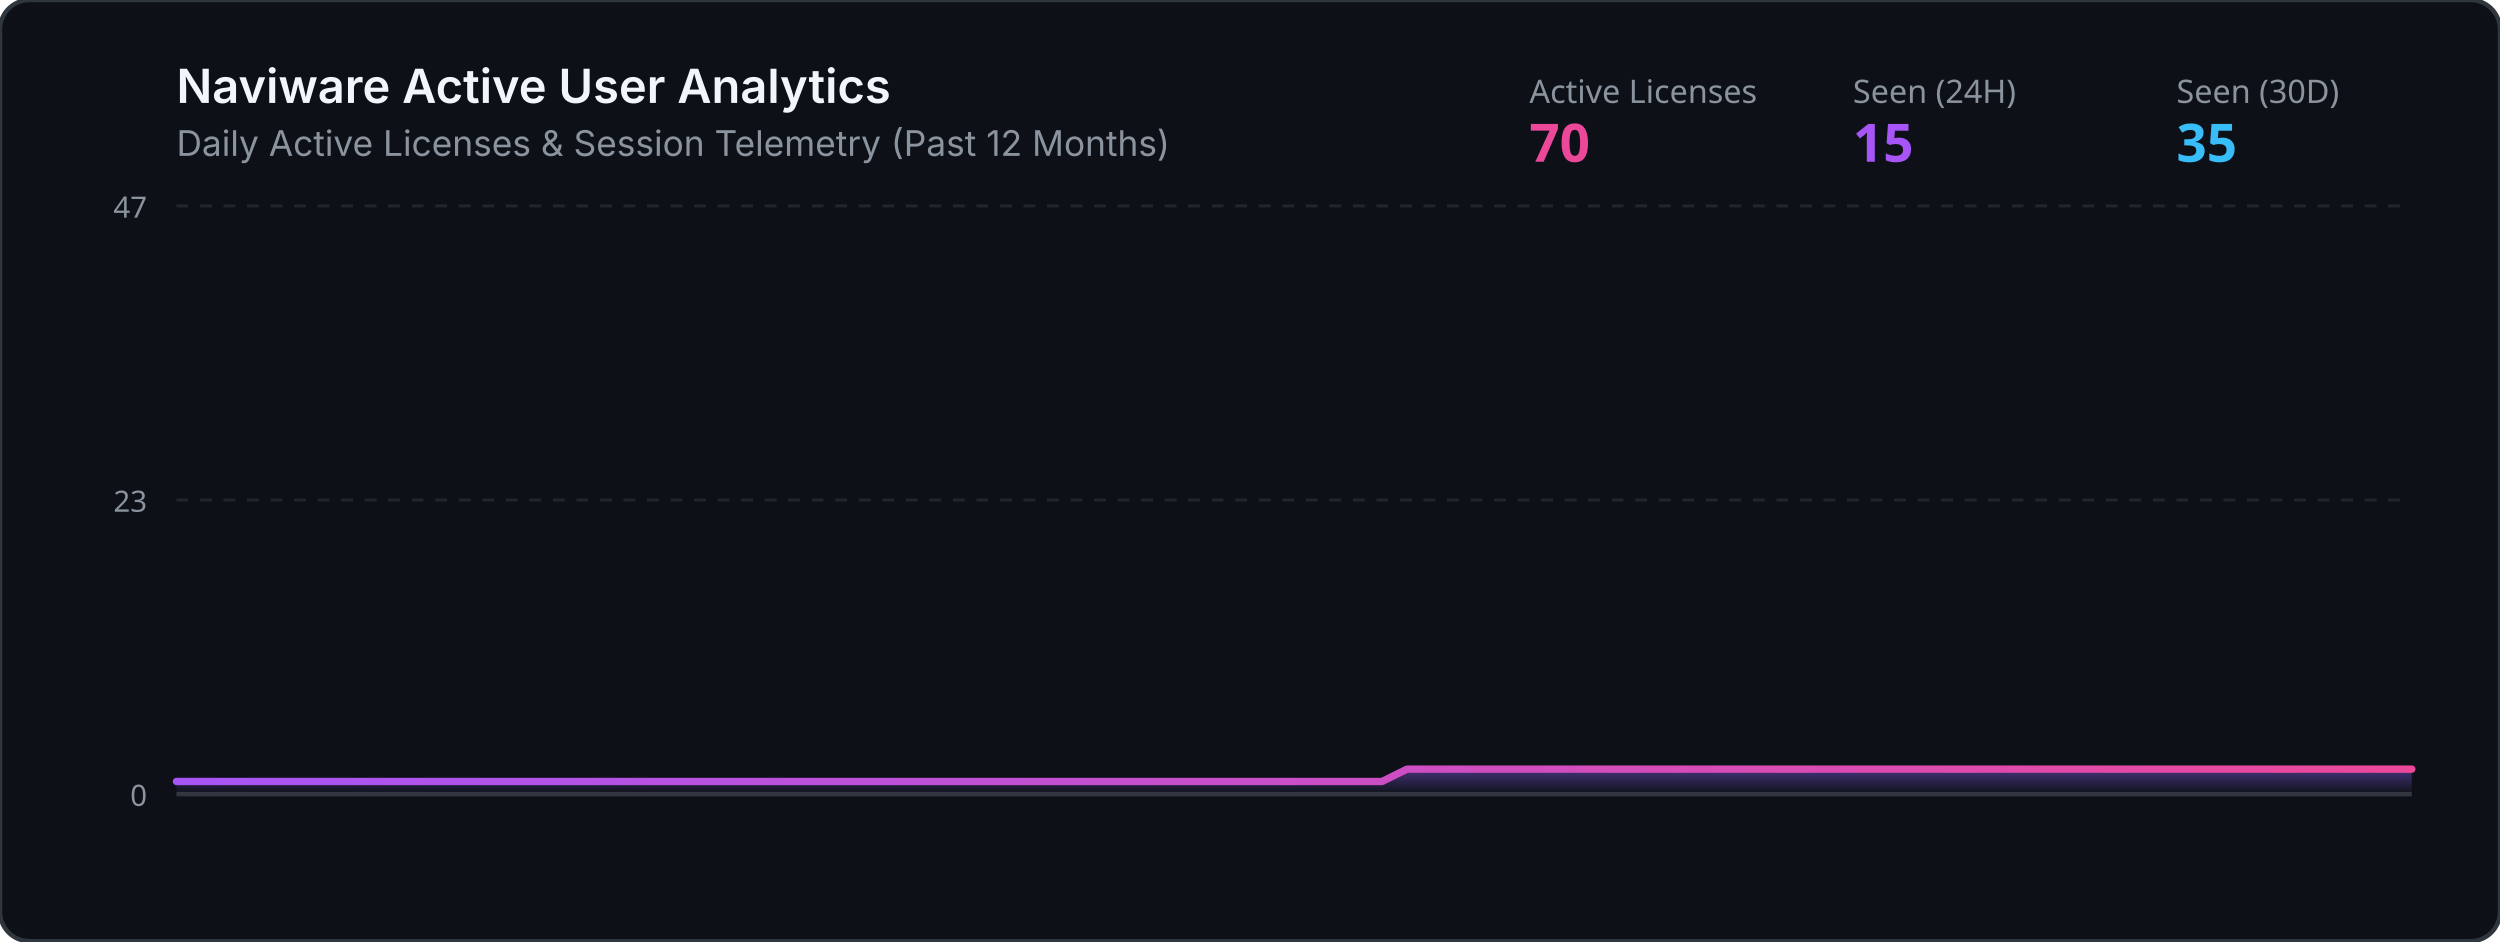
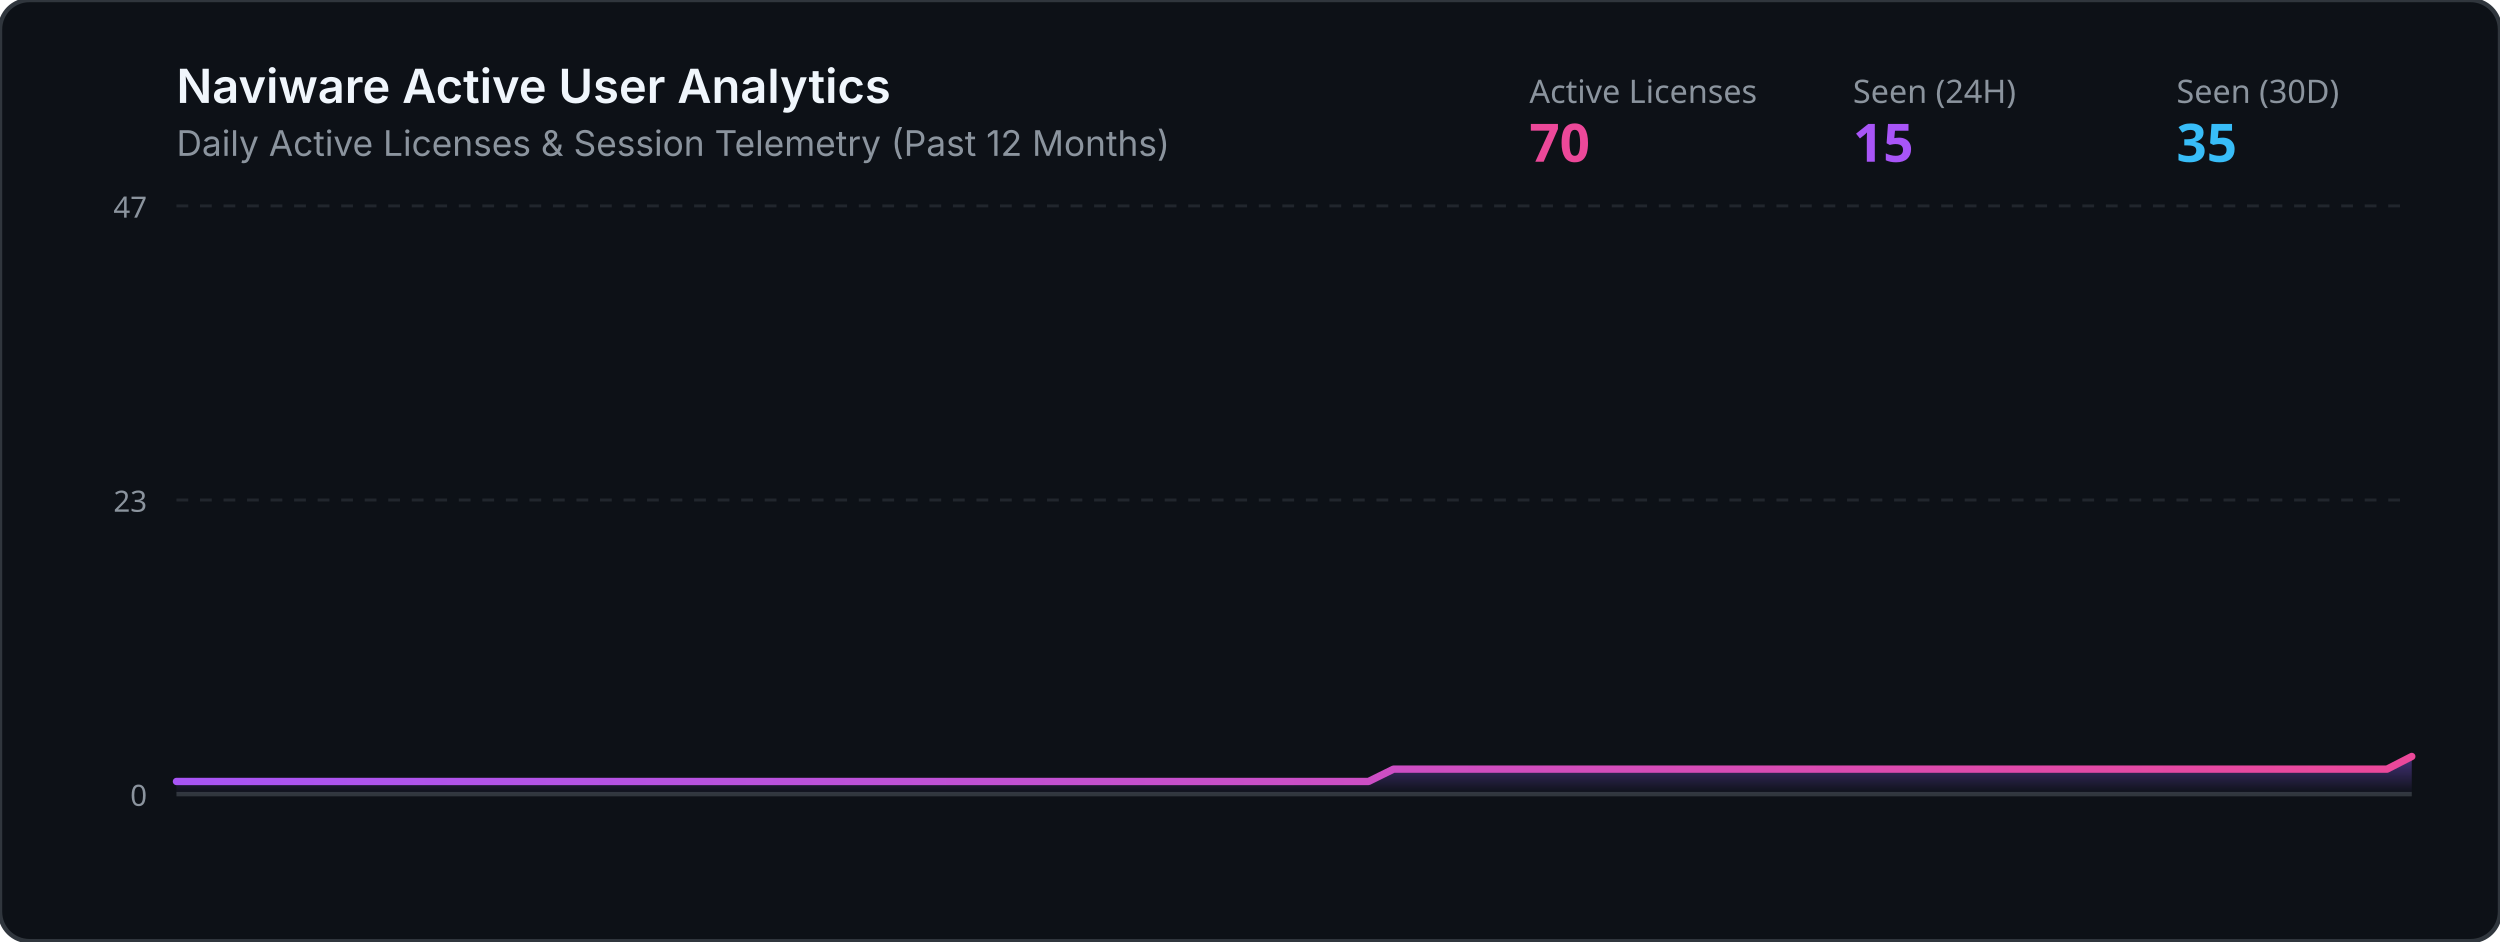
<svg xmlns="http://www.w3.org/2000/svg" viewBox="0 0 850 320" width="100%" height="320">
  <defs>
    <linearGradient id="grad" x1="0%" y1="0%" x2="0%" y2="100%">
      <stop offset="0%" stop-color="#8b5cf6" stop-opacity="0.45" />
      <stop offset="100%" stop-color="#8b5cf6" stop-opacity="0.0" />
    </linearGradient>
    <linearGradient id="lineGrad" x1="0%" y1="0%" x2="100%" y2="0%">
      <stop offset="0%" stop-color="#a855f7" />
      <stop offset="100%" stop-color="#ec4899" />
    </linearGradient>
  </defs>
  <rect width="850" height="320" rx="10" fill="#0d1117" stroke="#30363d" stroke-width="1.5" />
  <text x="60" y="35" fill="#f0f6fc" font-family="-apple-system,BlinkMacSystemFont,Segoe UI,sans-serif" font-size="16" font-weight="600">Naviware Active User Analytics</text>
  <text x="60" y="53" fill="#8b949e" font-family="-apple-system,BlinkMacSystemFont,Segoe UI,sans-serif" font-size="12">Daily Active Licenses &amp; Session Telemetry (Past 12 Months)</text>
  <text x="520" y="35" fill="#8b949e" font-family="sans-serif" font-size="11">Active Licenses</text>
  <text x="520" y="55" fill="#ec4899" font-family="sans-serif" font-size="18" font-weight="bold">70</text>
  <text x="630" y="35" fill="#8b949e" font-family="sans-serif" font-size="11">Seen (24H)</text>
  <text x="630" y="55" fill="#a855f7" font-family="sans-serif" font-size="18" font-weight="bold">15</text>
  <text x="740" y="35" fill="#8b949e" font-family="sans-serif" font-size="11">Seen (30D)</text>
  <text x="740" y="55" fill="#38bdf8" font-family="sans-serif" font-size="18" font-weight="bold">35</text>
  <line x1="60" y1="70" x2="820" y2="70" stroke="#21262d" stroke-width="1" stroke-dasharray="4" />
  <line x1="60" y1="170.0" x2="820" y2="170.0" stroke="#21262d" stroke-width="1" stroke-dasharray="4" />
  <line x1="60" y1="270" x2="820" y2="270" stroke="#30363d" stroke-width="1.5" />
  <text x="50" y="74" fill="#8b949e" font-family="sans-serif" font-size="10" text-anchor="end">47</text>
  <text x="50" y="174.0" fill="#8b949e" font-family="sans-serif" font-size="10" text-anchor="end">23</text>
  <text x="50" y="274" fill="#8b949e" font-family="sans-serif" font-size="10" text-anchor="end">0</text>
-   <polygon points="60,270 60.0,265.7 68.5,265.7 77.1,265.7 85.6,265.7 94.2,265.7 102.7,265.7 111.2,265.7 119.8,265.7 128.3,265.7 136.9,265.7 145.4,265.7 153.9,265.7 162.5,265.7 171.0,265.7 179.6,265.7 188.1,265.7 196.6,265.7 205.2,265.7 213.7,265.7 222.2,265.7 230.8,265.7 239.3,265.7 247.9,265.7 256.4,265.7 264.9,265.7 273.5,265.7 282.0,265.7 290.6,265.7 299.1,265.7 307.6,265.7 316.2,265.7 324.7,265.7 333.3,265.7 341.8,265.7 350.3,265.7 358.9,265.7 367.4,265.7 376.0,265.7 384.5,265.7 393.0,265.7 401.6,265.7 410.1,265.7 418.7,265.7 427.2,265.7 435.7,265.7 444.3,265.7 452.8,265.7 461.3,265.7 469.9,265.7 478.4,261.5 487.0,261.5 495.5,261.5 504.0,261.5 512.6,261.5 521.1,261.5 529.7,261.5 538.2,261.5 546.7,261.5 555.3,261.5 563.8,261.5 572.4,261.5 580.9,261.5 589.4,261.5 598.0,261.5 606.5,261.5 615.1,261.5 623.6,261.5 632.1,261.5 640.7,261.5 649.2,261.5 657.8,261.5 666.3,261.5 674.8,261.5 683.4,261.5 691.9,261.5 700.4,261.5 709.0,261.5 717.5,261.5 726.1,261.5 734.6,261.5 743.1,261.5 751.7,261.5 760.2,261.5 768.8,261.5 777.3,261.5 785.8,261.5 794.4,261.5 802.9,261.5 811.5,261.5 820.0,261.5 820,270" fill="url(#grad)" />
-   <polyline points="60.0,265.7 68.5,265.7 77.1,265.7 85.6,265.7 94.2,265.7 102.7,265.7 111.2,265.7 119.8,265.7 128.3,265.7 136.9,265.7 145.4,265.7 153.9,265.7 162.5,265.7 171.0,265.7 179.6,265.7 188.1,265.7 196.6,265.7 205.2,265.7 213.7,265.7 222.2,265.7 230.8,265.7 239.3,265.7 247.9,265.7 256.4,265.7 264.9,265.7 273.5,265.7 282.0,265.7 290.6,265.7 299.1,265.7 307.6,265.7 316.2,265.7 324.7,265.7 333.3,265.7 341.8,265.7 350.3,265.7 358.9,265.7 367.4,265.7 376.0,265.7 384.5,265.7 393.0,265.7 401.6,265.7 410.1,265.7 418.7,265.7 427.2,265.7 435.7,265.7 444.3,265.7 452.8,265.7 461.3,265.7 469.9,265.7 478.4,261.5 487.0,261.5 495.5,261.5 504.0,261.5 512.6,261.5 521.1,261.5 529.7,261.5 538.2,261.5 546.7,261.5 555.3,261.5 563.8,261.5 572.4,261.5 580.9,261.5 589.4,261.5 598.0,261.5 606.5,261.5 615.1,261.5 623.6,261.5 632.1,261.5 640.7,261.5 649.2,261.5 657.8,261.5 666.3,261.5 674.8,261.5 683.4,261.5 691.9,261.5 700.4,261.5 709.0,261.5 717.5,261.5 726.1,261.5 734.6,261.5 743.1,261.5 751.7,261.5 760.2,261.5 768.8,261.5 777.3,261.5 785.8,261.5 794.4,261.5 802.9,261.5 811.5,261.5 820.0,261.5" fill="none" stroke="url(#lineGrad)" stroke-width="2.5" stroke-linecap="round" stroke-linejoin="round" />
+   <polygon points="60,270 60.0,265.7 68.4,265.7 76.9,265.7 85.3,265.7 93.8,265.7 102.2,265.7 110.7,265.7 119.1,265.7 127.6,265.7 136.0,265.7 144.4,265.7 152.9,265.7 161.3,265.7 169.8,265.7 178.2,265.7 186.7,265.7 195.1,265.7 203.6,265.7 212.0,265.7 220.4,265.7 228.9,265.7 237.3,265.7 245.8,265.7 254.2,265.7 262.7,265.7 271.1,265.7 279.6,265.7 288.0,265.7 296.4,265.7 304.9,265.7 313.3,265.7 321.8,265.7 330.2,265.7 338.7,265.7 347.1,265.7 355.6,265.7 364.0,265.7 372.4,265.7 380.9,265.7 389.3,265.7 397.8,265.7 406.2,265.7 414.7,265.7 423.1,265.7 431.6,265.7 440.0,265.7 448.4,265.7 456.9,265.7 465.3,265.7 473.8,261.5 482.2,261.5 490.7,261.5 499.1,261.5 507.6,261.5 516.0,261.5 524.4,261.5 532.9,261.5 541.3,261.5 549.8,261.5 558.2,261.5 566.7,261.5 575.1,261.5 583.6,261.5 592.0,261.5 600.4,261.5 608.9,261.5 617.3,261.5 625.8,261.5 634.2,261.5 642.7,261.5 651.1,261.5 659.6,261.5 668.0,261.5 676.4,261.5 684.9,261.5 693.3,261.5 701.8,261.5 710.2,261.5 718.7,261.5 727.1,261.5 735.6,261.5 744.0,261.5 752.4,261.5 760.9,261.5 769.3,261.5 777.8,261.5 786.2,261.5 794.7,261.5 803.1,261.5 811.6,261.5 820.0,257.2 820,270" fill="url(#grad)" />
+   <polyline points="60.0,265.7 68.4,265.7 76.9,265.7 85.3,265.7 93.8,265.7 102.2,265.7 110.7,265.7 119.1,265.7 127.6,265.7 136.0,265.7 144.4,265.7 152.9,265.7 161.3,265.7 169.8,265.7 178.2,265.7 186.7,265.7 195.1,265.7 203.6,265.7 212.0,265.7 220.4,265.7 228.9,265.7 237.3,265.7 245.8,265.7 254.2,265.7 262.7,265.7 271.1,265.7 279.6,265.7 288.0,265.7 296.4,265.7 304.9,265.7 313.3,265.7 321.8,265.7 330.2,265.7 338.7,265.7 347.1,265.7 355.6,265.7 364.0,265.7 372.4,265.7 380.9,265.7 389.3,265.7 397.8,265.7 406.2,265.7 414.7,265.7 423.1,265.7 431.6,265.7 440.0,265.7 448.4,265.7 456.9,265.7 465.3,265.7 473.8,261.5 482.2,261.5 490.7,261.5 499.1,261.5 507.6,261.5 516.0,261.5 524.4,261.5 532.9,261.5 541.3,261.5 549.8,261.5 558.2,261.5 566.7,261.5 575.1,261.5 583.6,261.5 592.0,261.5 600.4,261.5 608.9,261.5 617.3,261.5 625.8,261.5 634.2,261.5 642.7,261.5 651.1,261.5 659.6,261.5 668.0,261.5 676.4,261.5 684.9,261.5 693.3,261.5 701.8,261.5 710.2,261.5 718.7,261.5 727.1,261.5 735.6,261.5 744.0,261.5 752.4,261.5 760.9,261.5 769.3,261.5 777.8,261.5 786.2,261.5 794.7,261.5 803.1,261.5 811.6,261.5 820.0,257.2" fill="none" stroke="url(#lineGrad)" stroke-width="2.5" stroke-linecap="round" stroke-linejoin="round" />
</svg>
